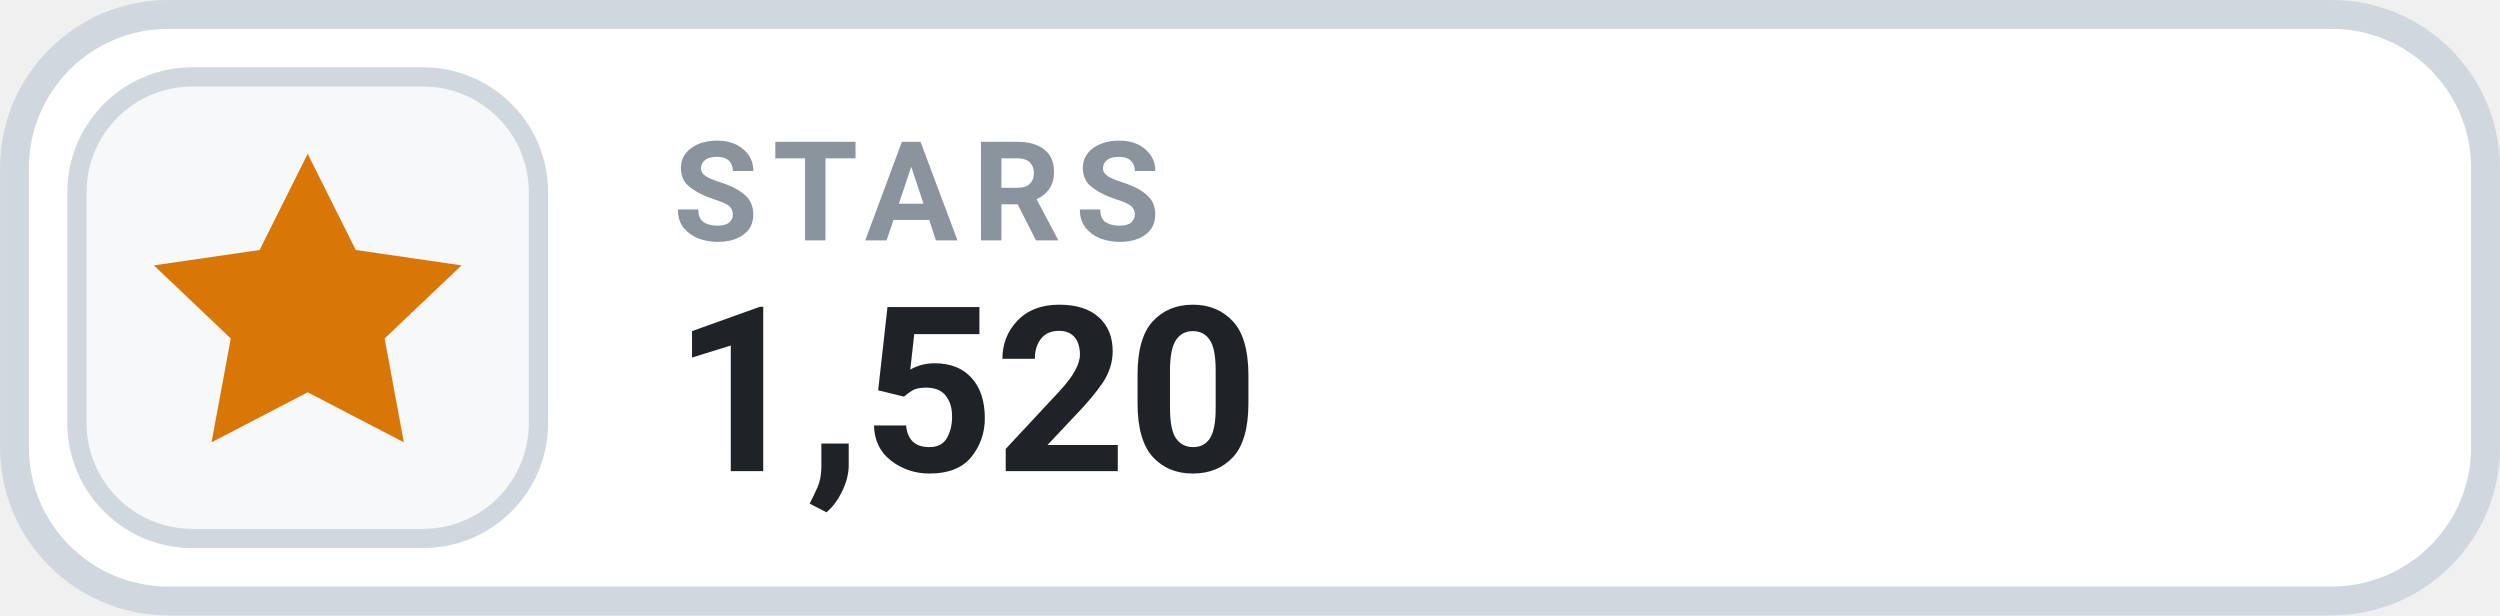
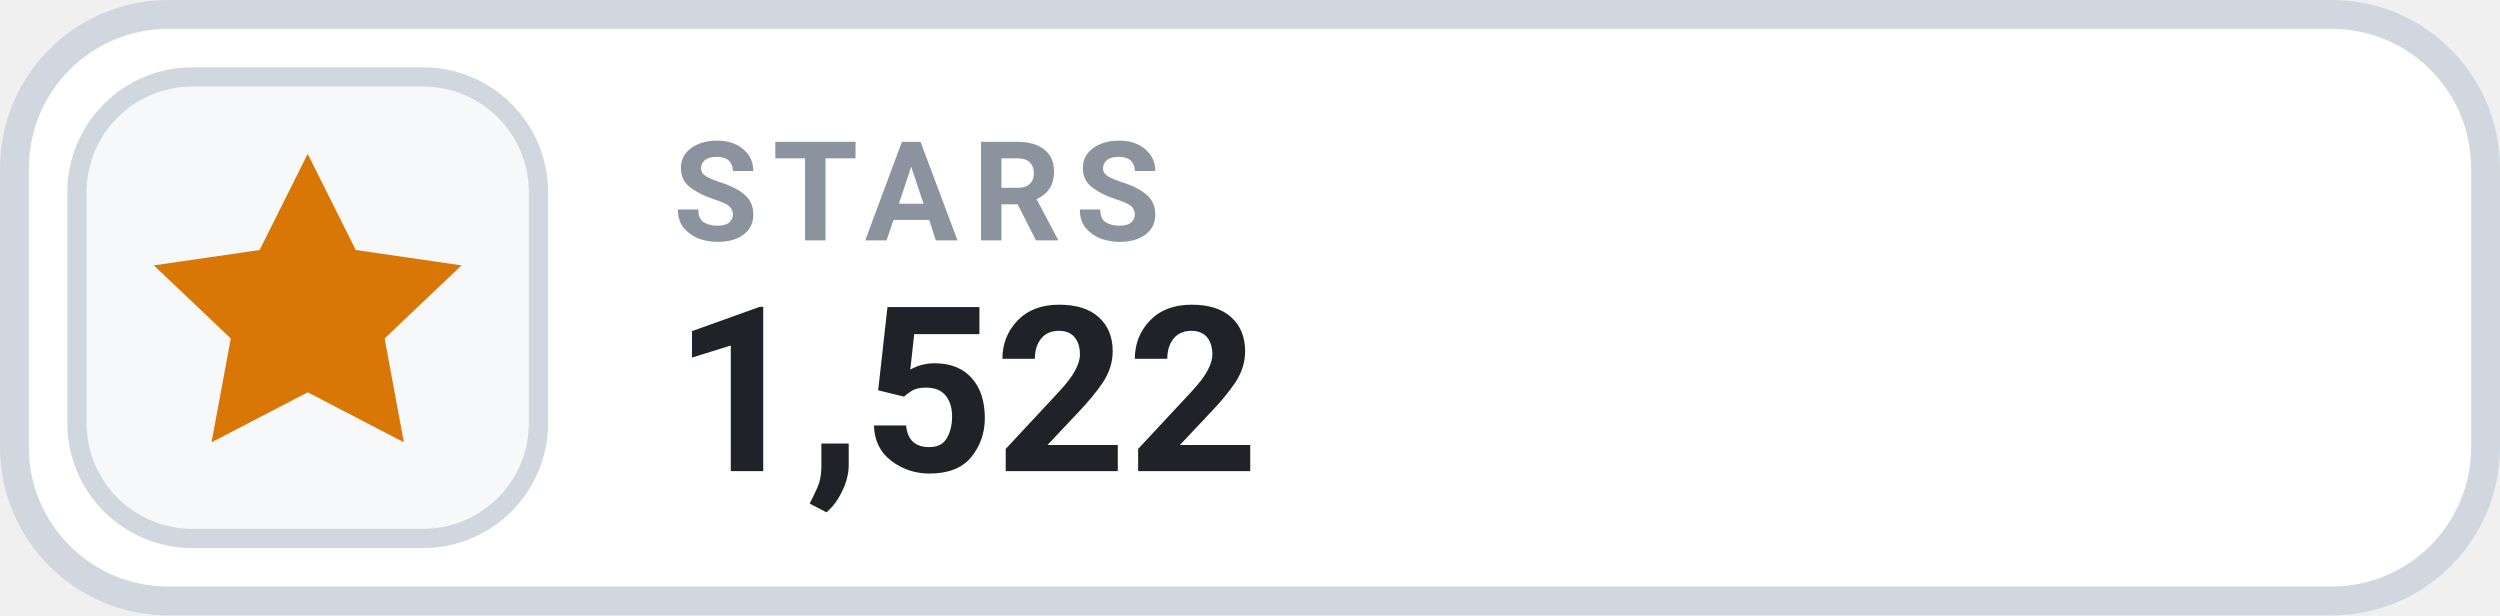
- <svg xmlns="http://www.w3.org/2000/svg" width="126" height="31.015" viewBox="0 0 130 32" role="img" aria-label="STARS 1,520">
+ <svg xmlns="http://www.w3.org/2000/svg" width="126" height="31.015" viewBox="0 0 130 32" role="img" aria-label="STARS 1,522">
  <rect x=".75" y=".75" width="128.5" height="30.5" rx="8" fill="#FFFFFF" stroke="#D0D7DE" stroke-width="1.5" />
  <rect x="4" y="4" width="24" height="24" rx="6" fill="#F6F8FA" stroke="#D0D7DE" stroke-width="1" />
  <g transform="translate(16 16)" style="color:#D97706;">
    <path d="M0 -8 l2.5 5 5.5 .8 -4 3.8 1 5.4 -5 -2.6 -5 2.6 1 -5.4 -4 -3.8 5.5 -.8 Z" fill="currentColor" />
  </g>
  <text x="35" y="12.5" fill="#8B949E" font-family="-apple-system,BlinkMacSystemFont,'Segoe UI',Roboto,Helvetica,Arial,sans-serif" font-size="7.2" font-weight="700" letter-spacing=".75">STARS</text>
-   <text x="35" y="24.5" fill="#1F2328" font-family="-apple-system,BlinkMacSystemFont,'Segoe UI',Roboto,Helvetica,Arial,sans-serif" font-size="12" font-weight="700">1,520</text>
+   <text x="35" y="24.5" fill="#1F2328" font-family="-apple-system,BlinkMacSystemFont,'Segoe UI',Roboto,Helvetica,Arial,sans-serif" font-size="12" font-weight="700">1,522</text>
</svg>
